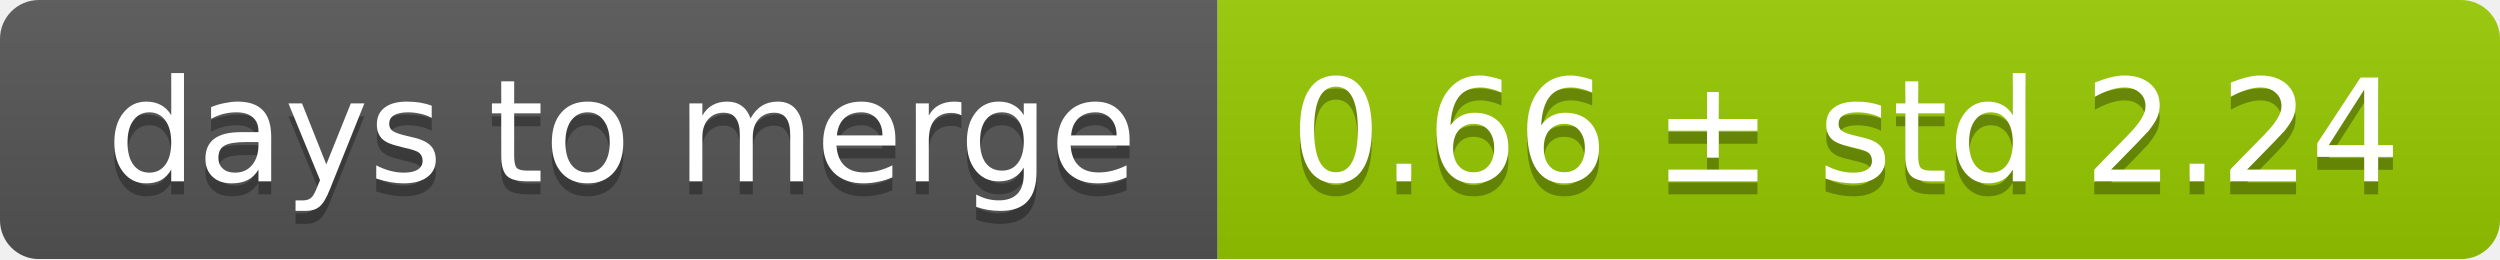
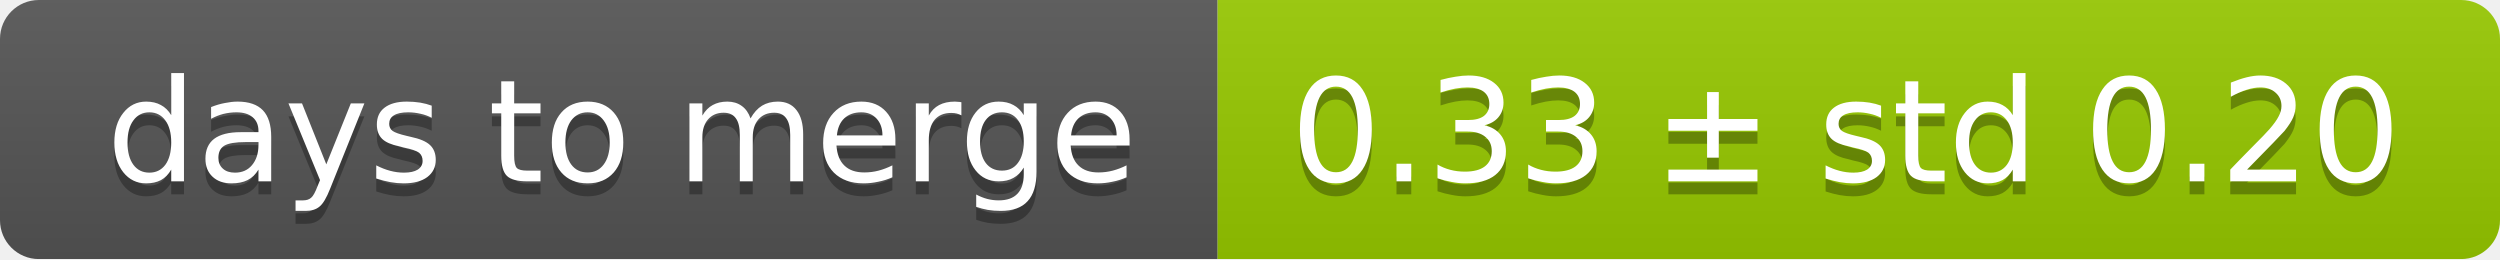
<svg xmlns="http://www.w3.org/2000/svg" width="193" height="20">
  <linearGradient id="smooth" x2="0" y2="100%">
    <stop offset="0" stop-color="#bbb" stop-opacity=".1" />
    <stop offset="1" stop-opacity=".1" />
  </linearGradient>
  <mask id="round">
    <rect width="193" height="20" rx="3" fill="#fff" />
  </mask>
  <g mask="url(#round)">
    <rect width="94" height="20" fill="#555" />
    <rect x="94" width="99" height="20" fill="#97ca00" />
    <rect width="193" height="20" fill="url(#smooth)" />
  </g>
  <g fill="#fff" text-anchor="middle" font-family="DejaVu Sans,Verdana,Geneva,sans-serif" font-size="11">
    <text x="48" y="15" fill="#010101" fill-opacity=".3">days to merge</text>
    <text x="48" y="14">days to merge</text>
-     <text x="142.5" y="15" fill="#010101" fill-opacity=".3">0.66 ± std 2.24</text>
-     <text x="142.5" y="14">0.66 ± std 2.24</text>
+     <text x="142.5" y="15" fill="#010101" fill-opacity=".3">0.33 ± std 0.20</text>
+     <text x="142.5" y="14">0.33 ± std 0.20</text>
  </g>
</svg>
